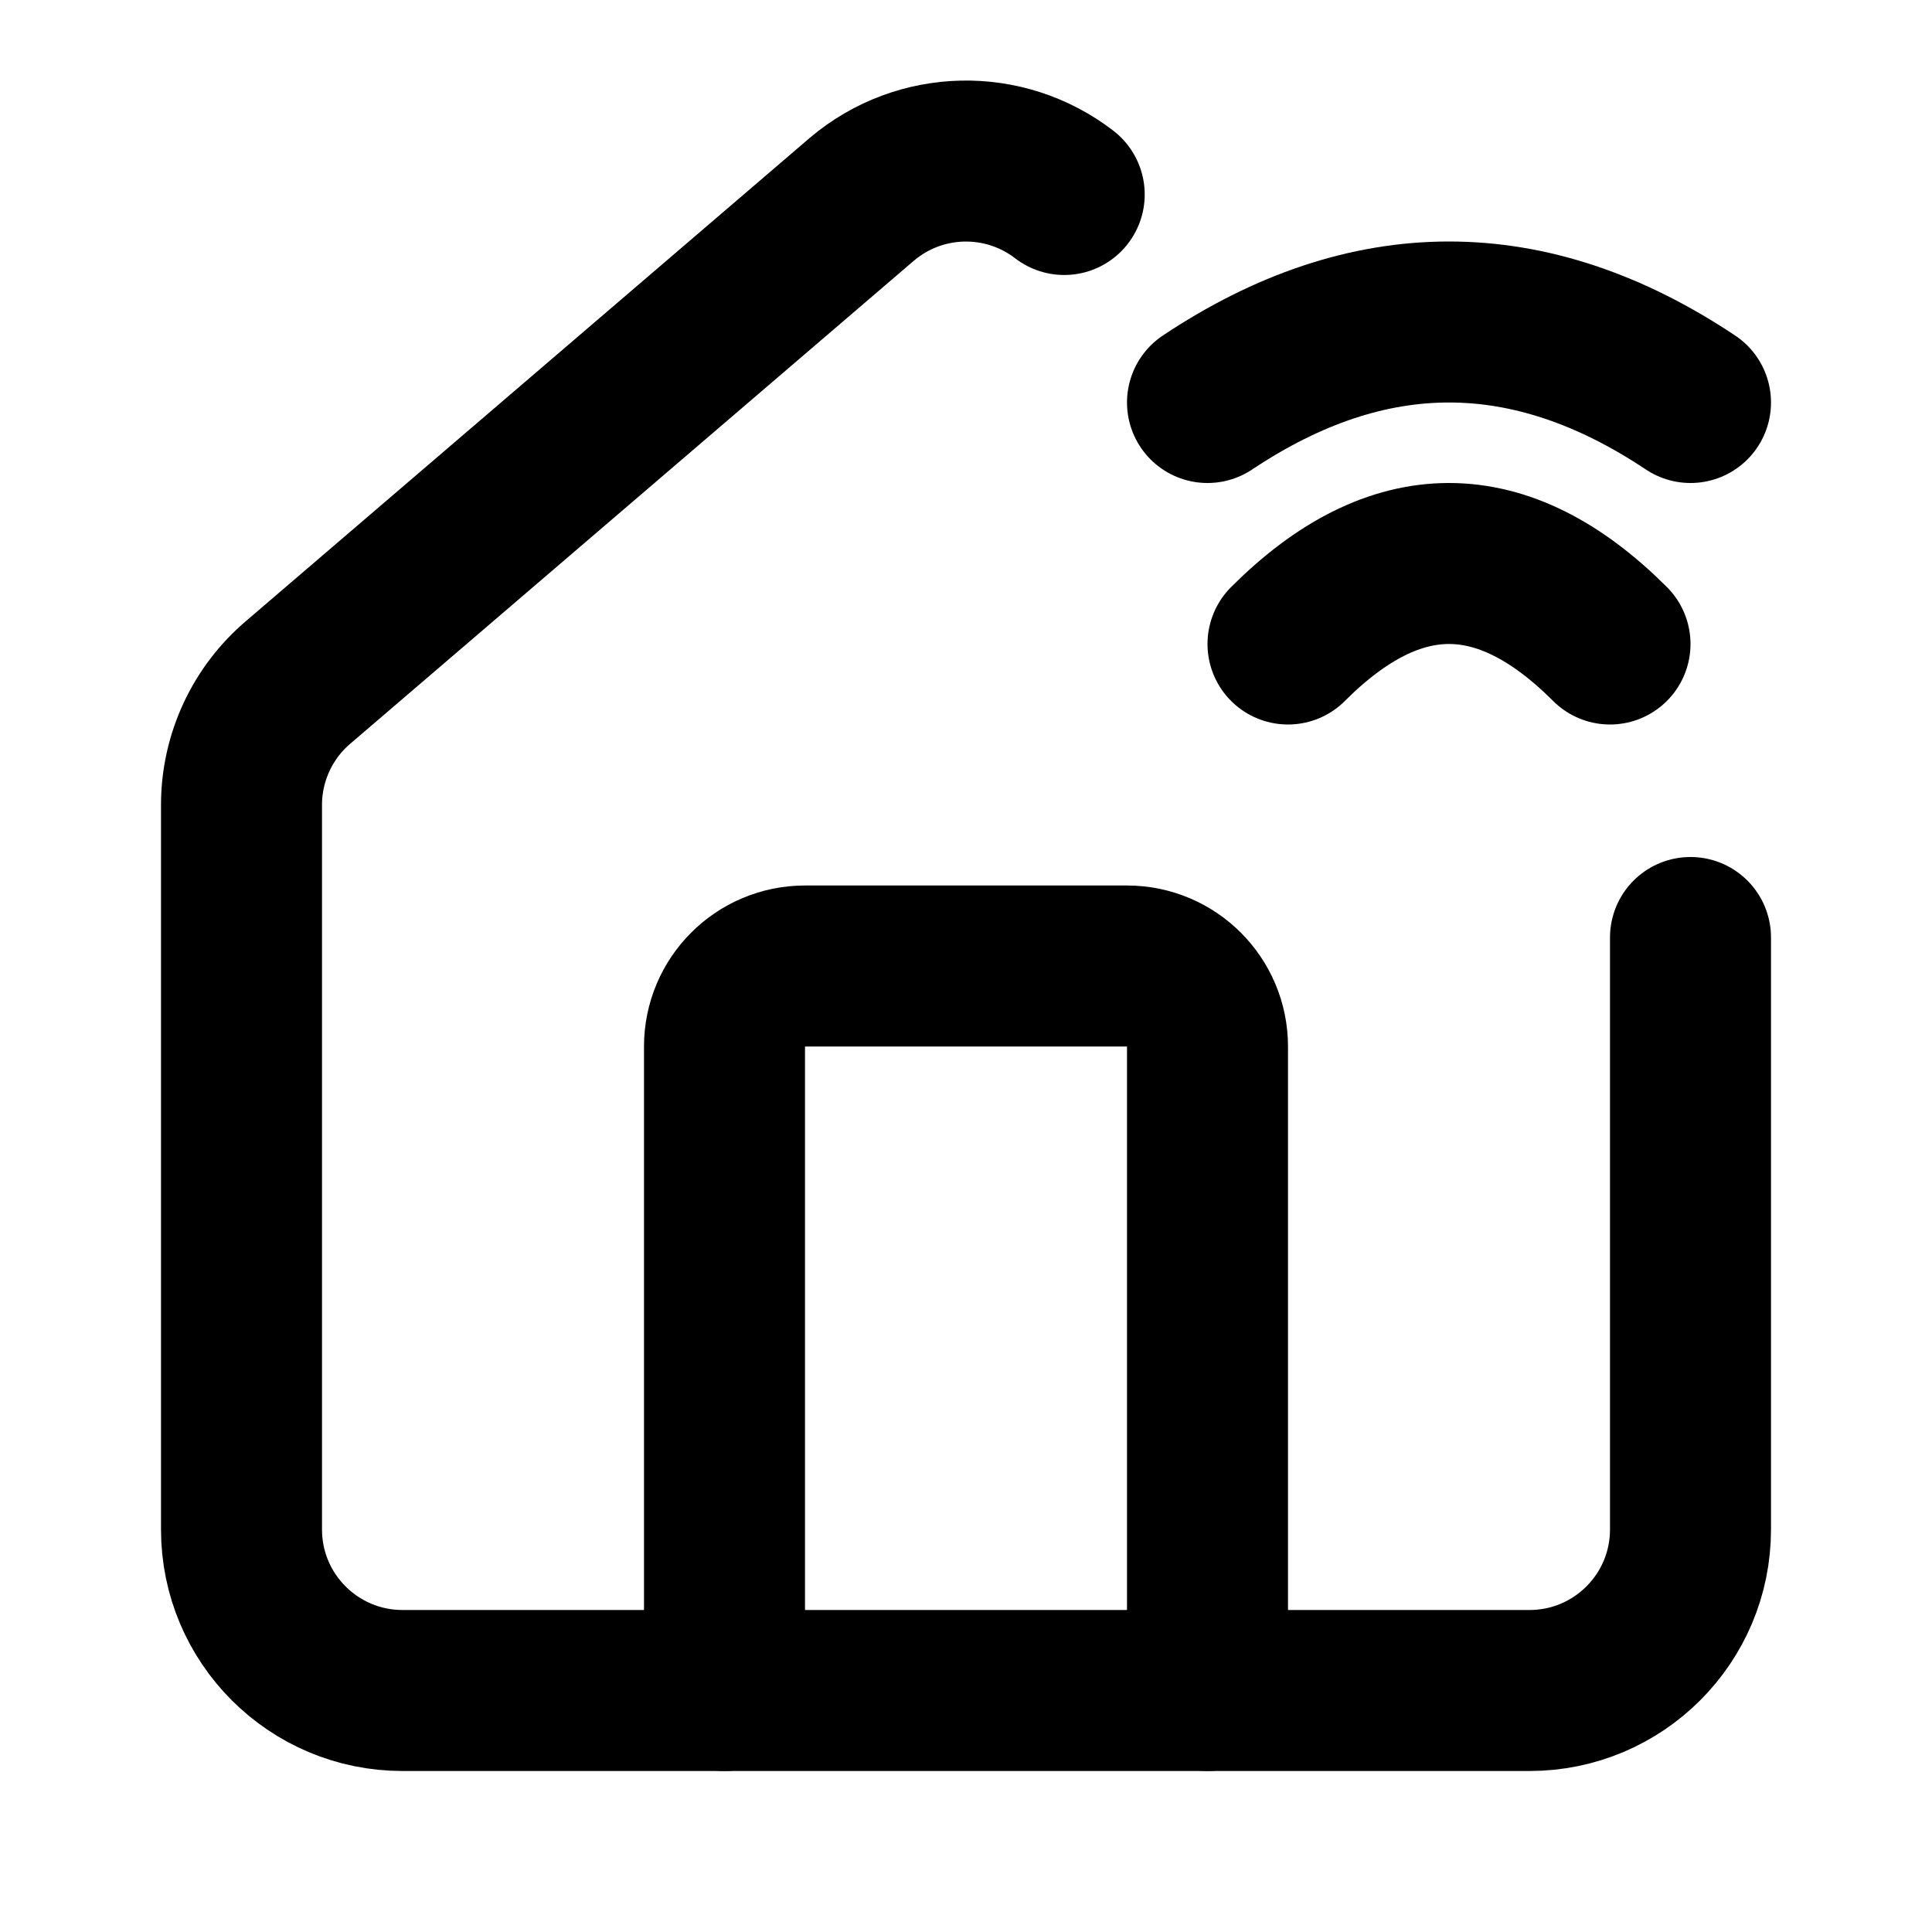
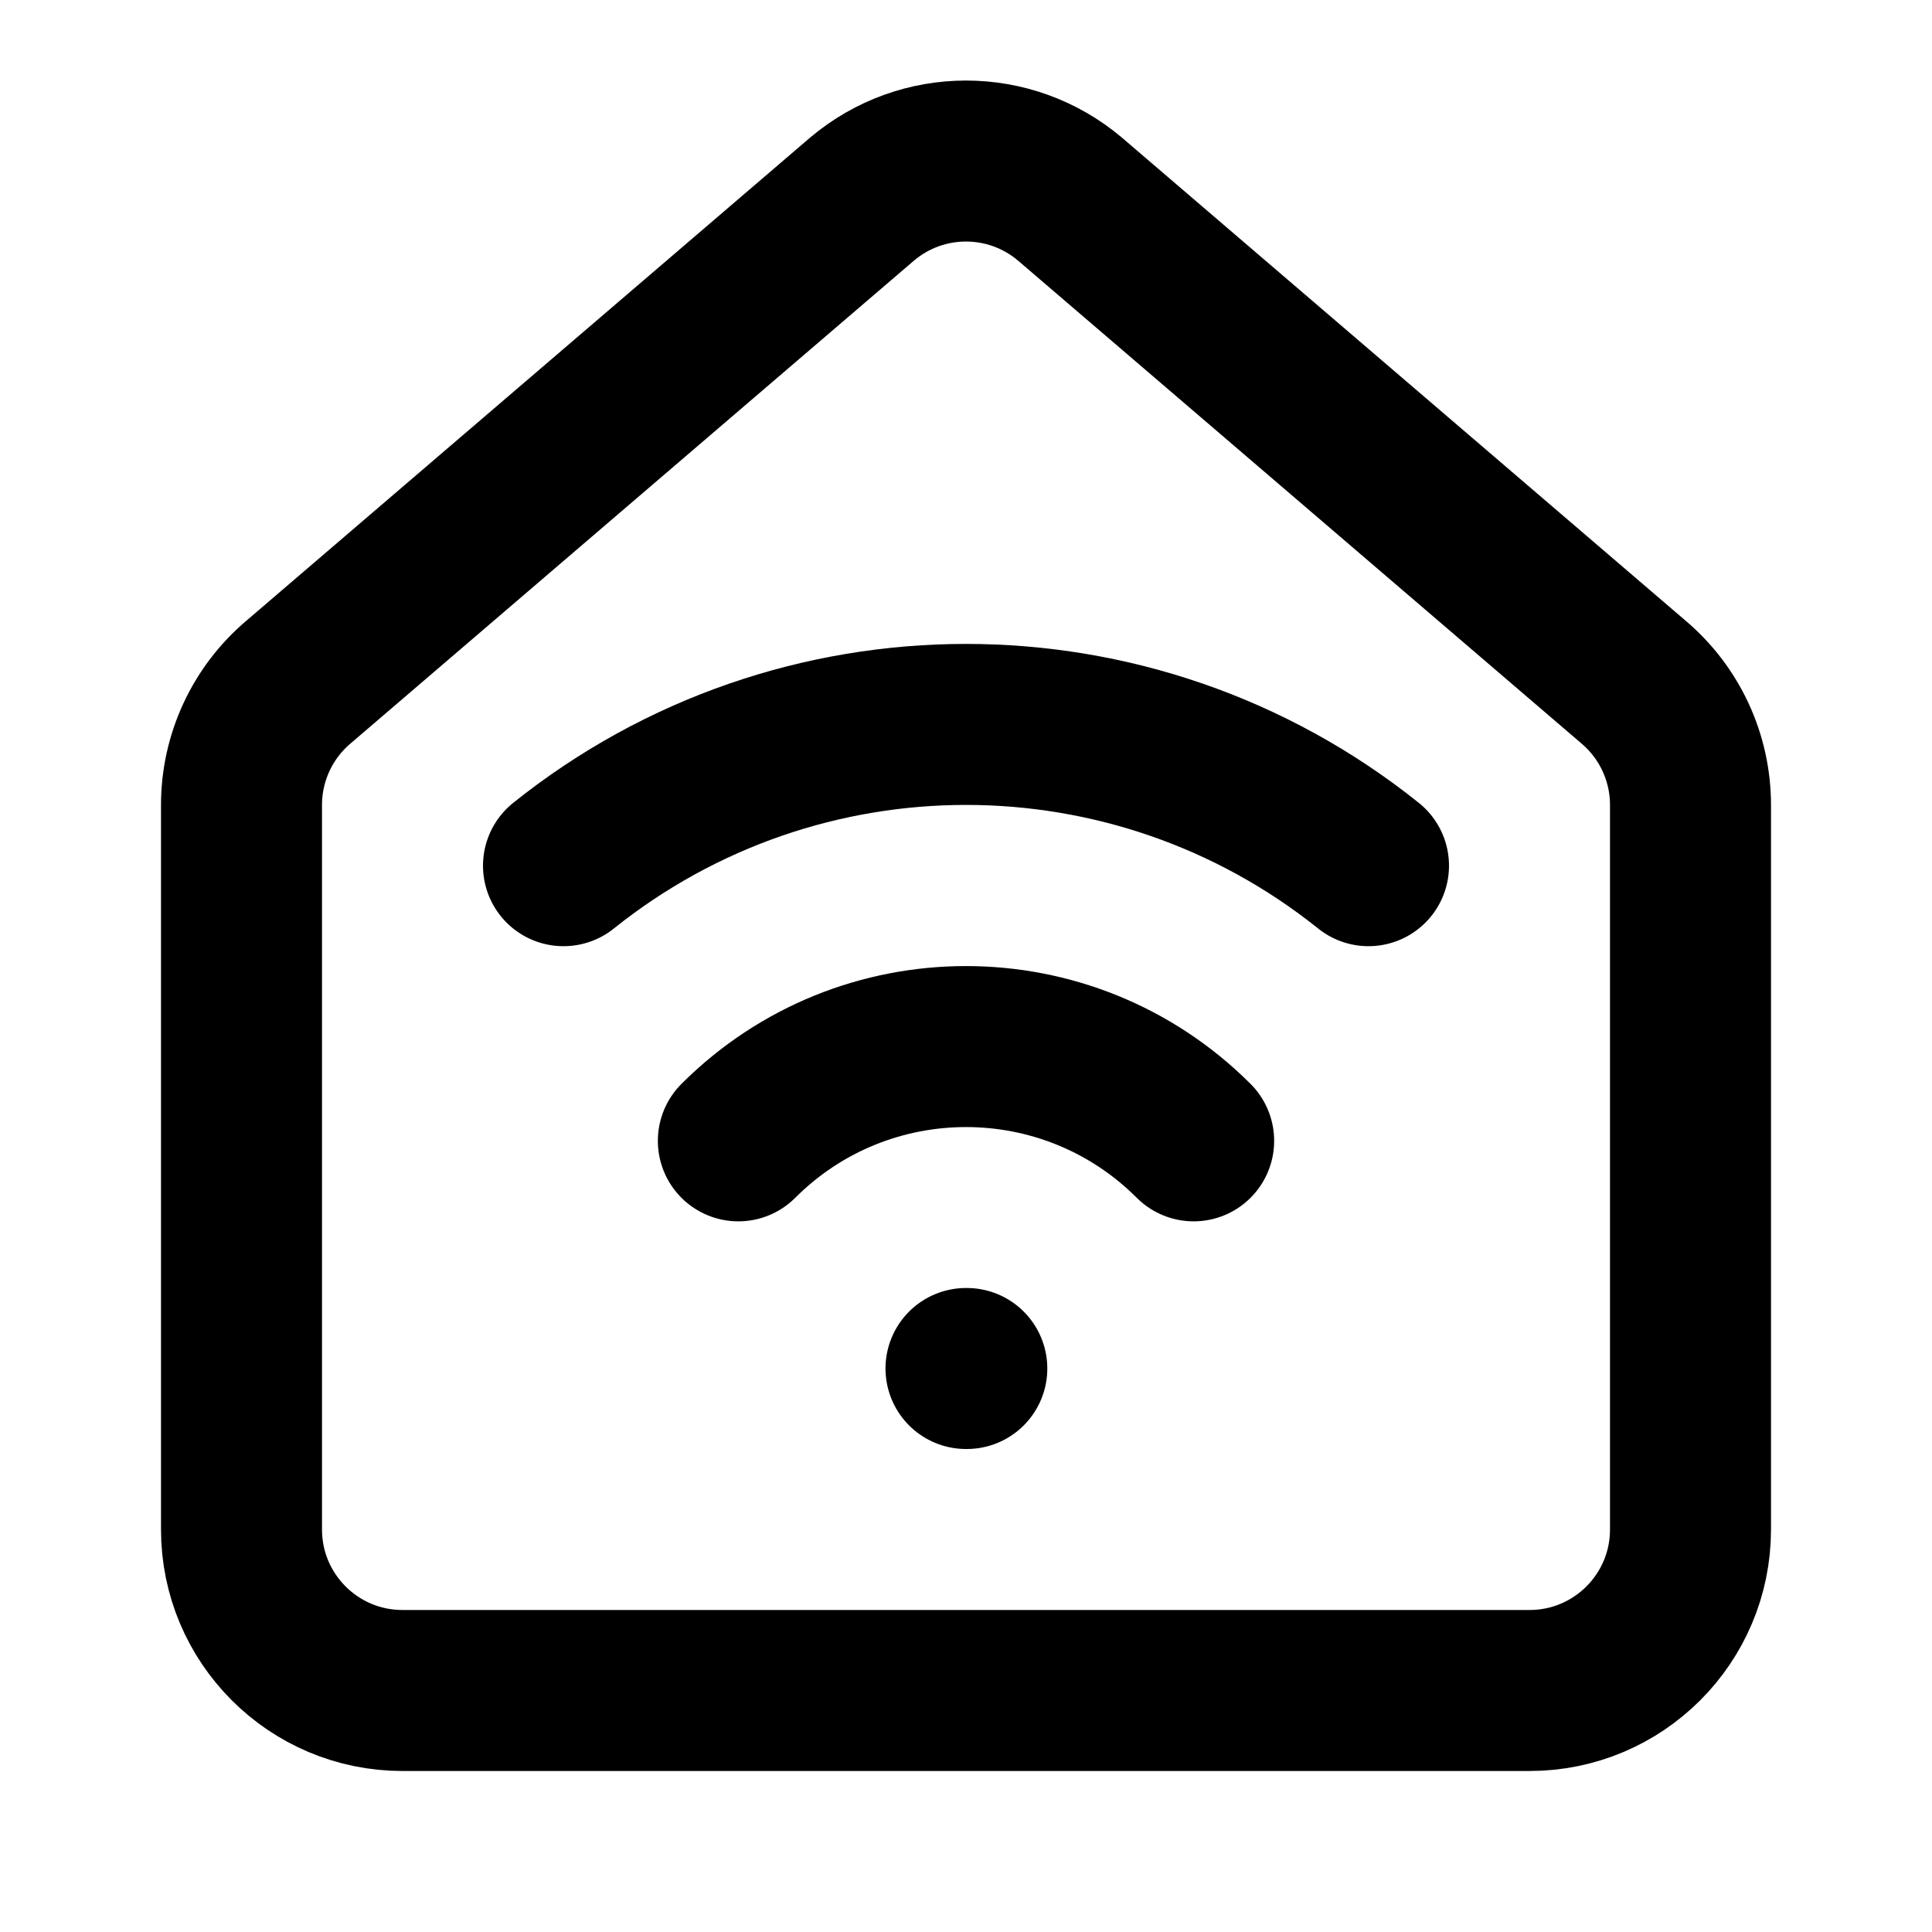
<svg xmlns="http://www.w3.org/2000/svg" width="24" height="24" viewBox="0 0 24 24" fill="none" stroke="currentColor" stroke-width="2" stroke-linecap="round" stroke-linejoin="round">
-   <path d="M13.22 2.416a2 2 0 0 0-2.511.057l-7 5.999A2 2 0 0 0 3 10v9a2 2 0 0 0 2 2h14a2 2 0 0 0 2-2v-7.354" />
-   <path d="M15 21v-8a1 1 0 0 0-1-1h-4a1 1 0 0 0-1 1v8" />
-   <path d="M16 8q2-2 4 0" />
-   <path d="M15 5q3-2 6 0" />
-   <path d="M18 10" />
+   <path d="M12 17h.01" />
+   <path d="M3 10a2 2 0 0 1 .709-1.528l7-5.999a2 2 0 0 1 2.582 0l7 5.999A2 2 0 0 1 21 10v9a2 2 0 0 1-2 2H5a2 2 0 0 1-2-2z" />
+   <path d="M7 10.754a8 8 0 0 1 10 0" />
+   <path d="M9.172 14.172a4 4 0 0 1 5.656 0" />
</svg>
